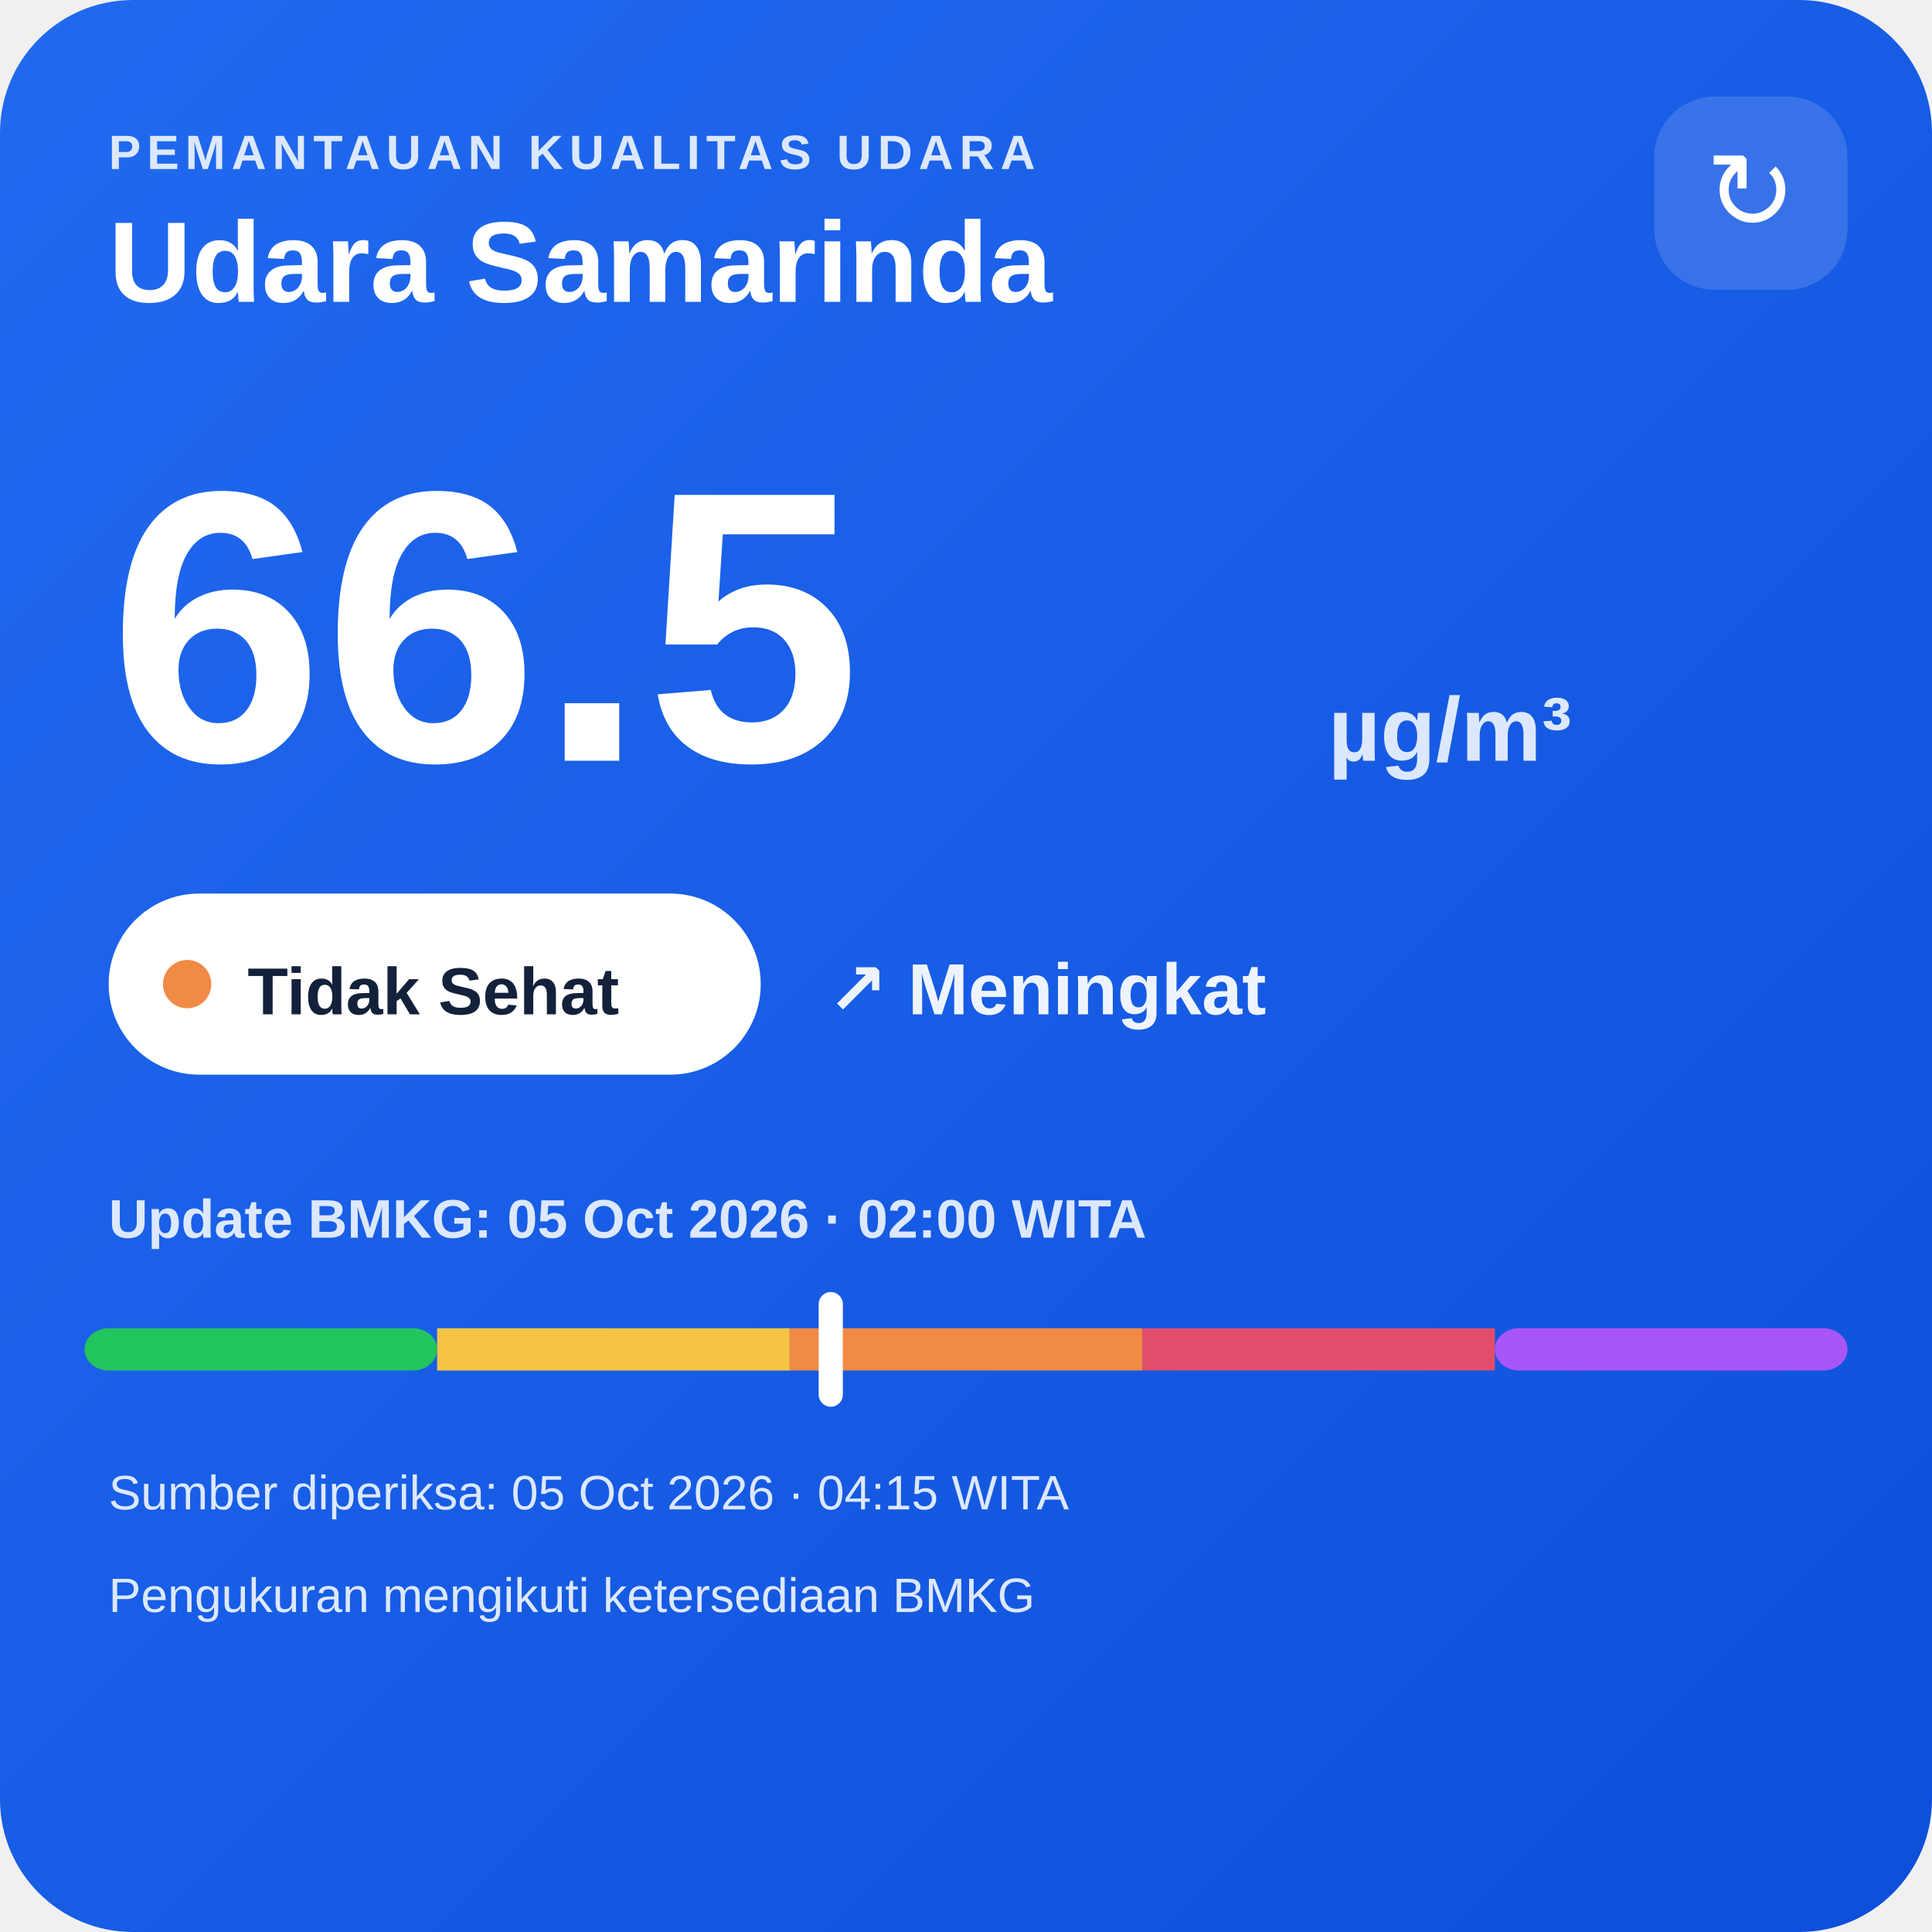
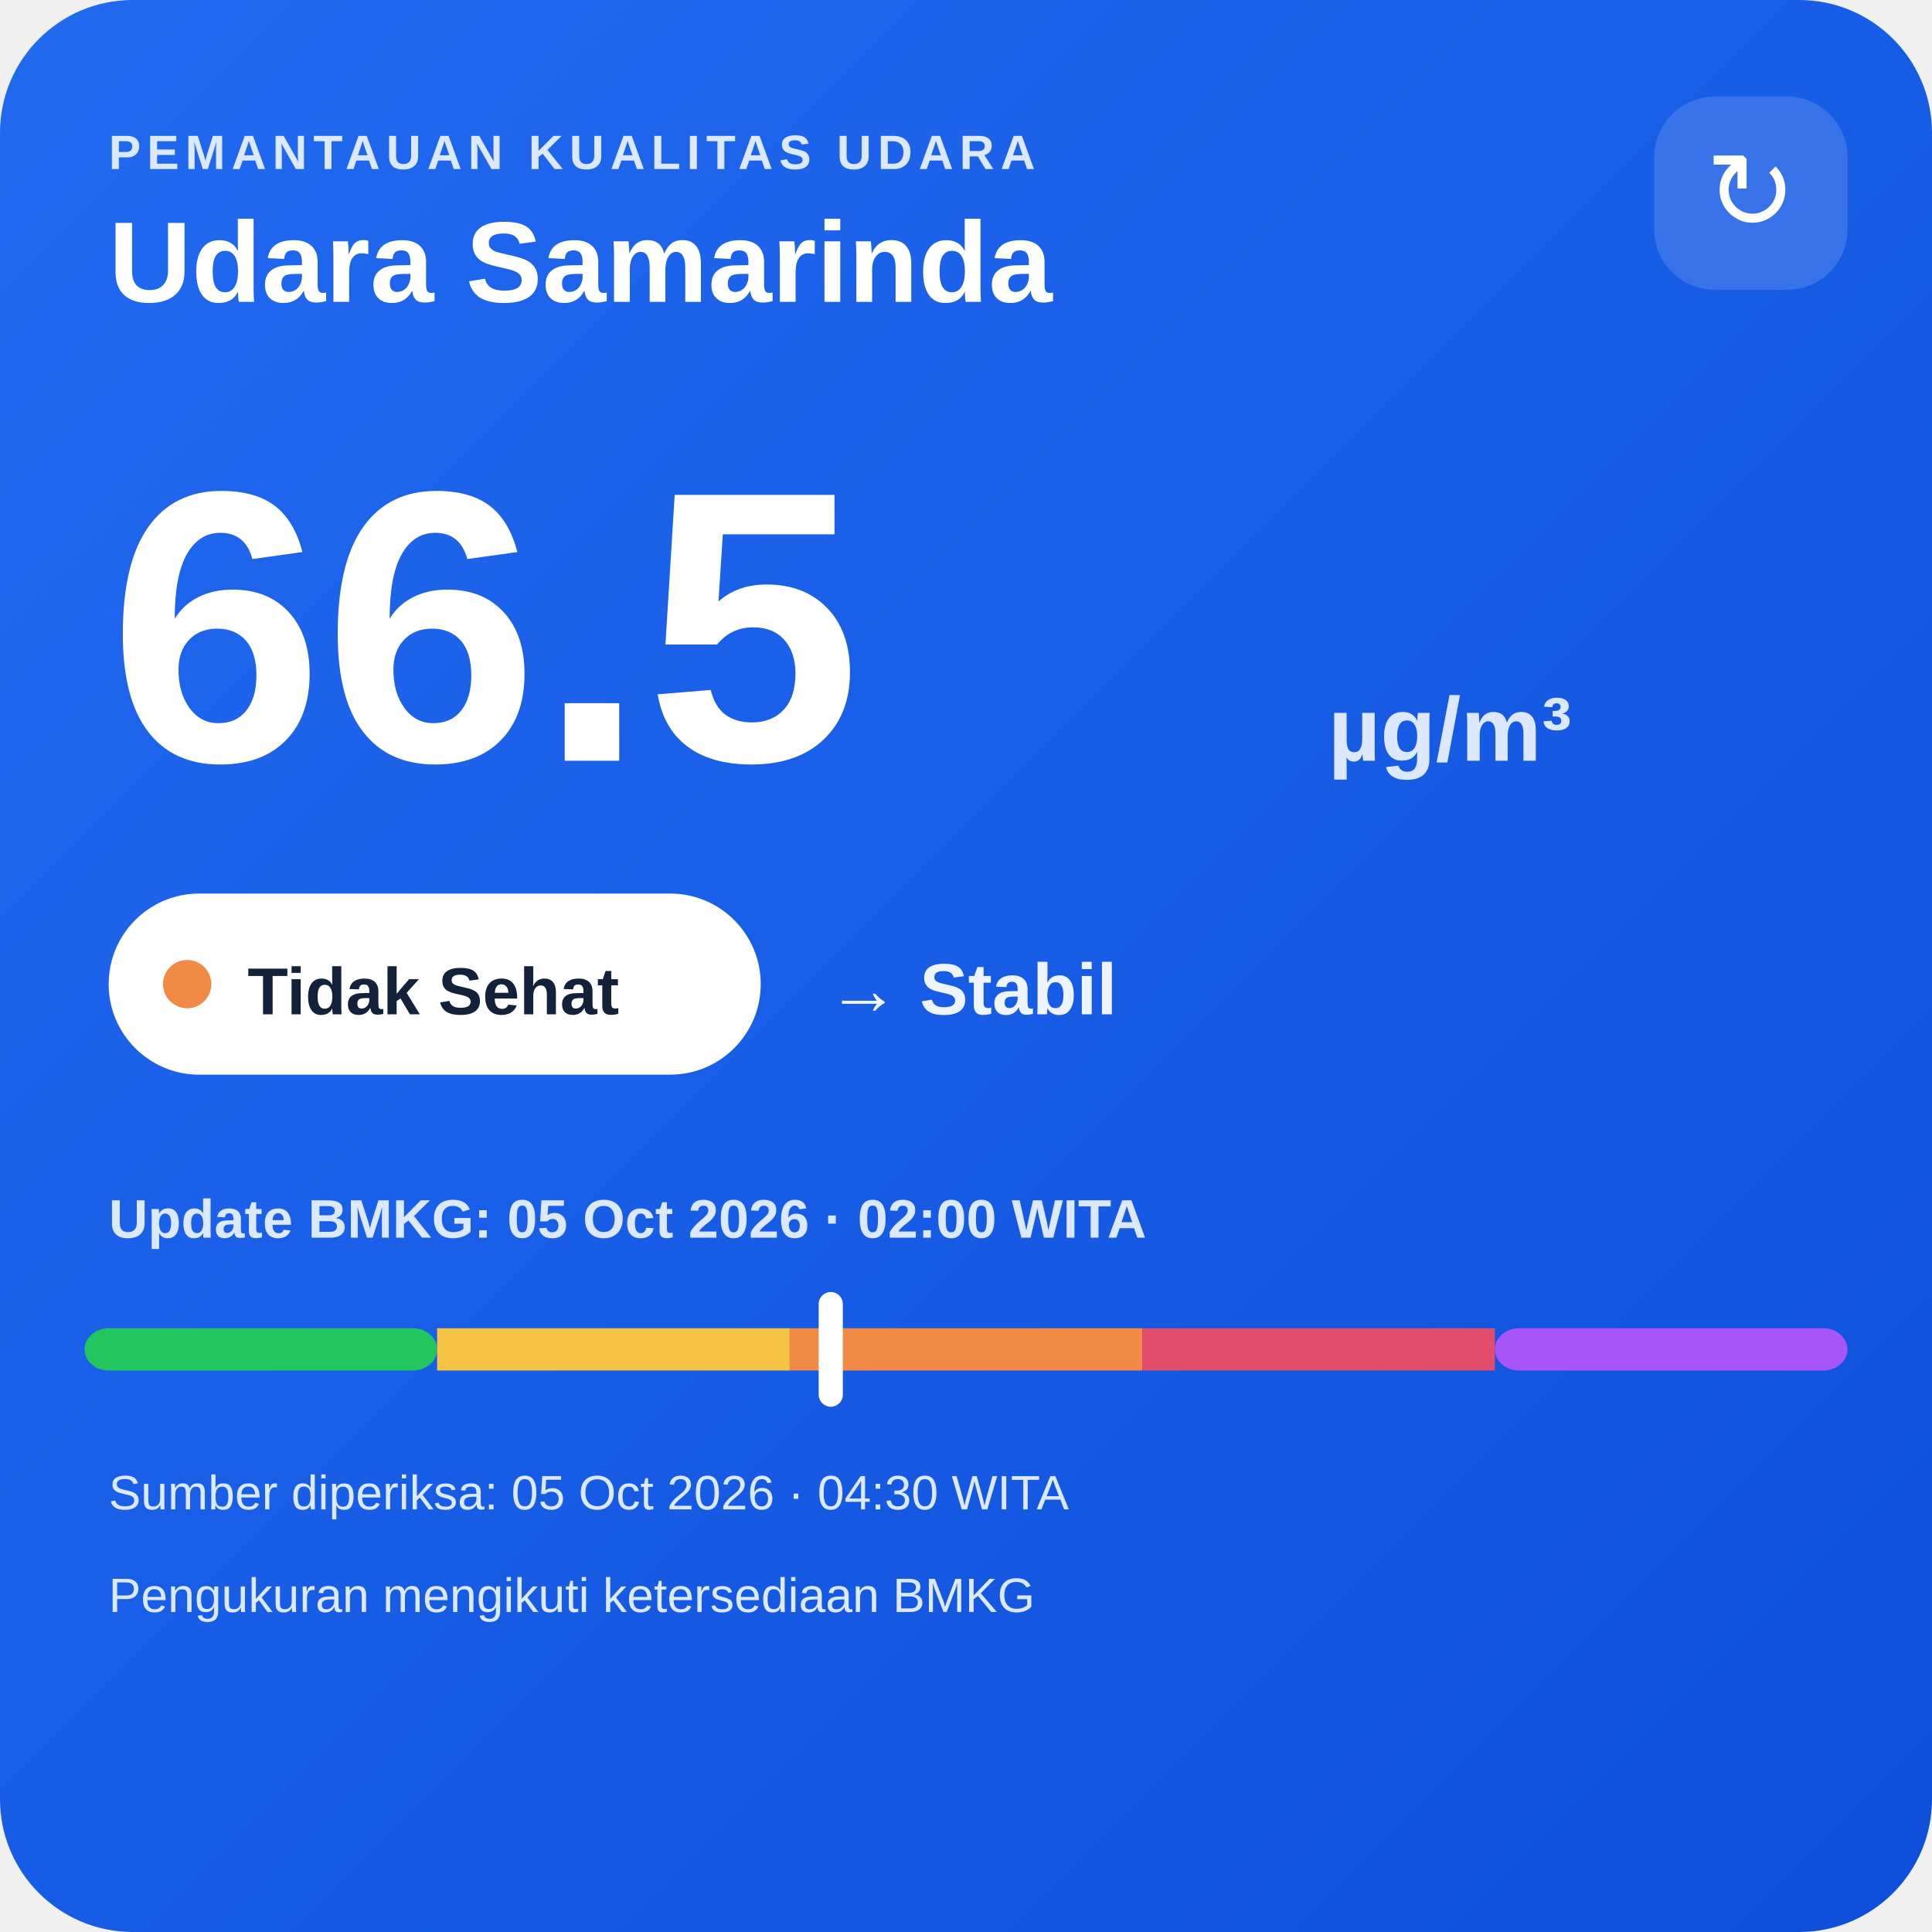
<svg xmlns="http://www.w3.org/2000/svg" width="320" height="320" viewBox="0 0 320 320">
  <defs>
    <linearGradient id="bg" x1="0" y1="0" x2="1" y2="1">
      <stop offset="0" stop-color="#216af0" />
      <stop offset="1" stop-color="#0e4fda" />
    </linearGradient>
  </defs>
  <rect width="320" height="320" rx="22" fill="url(#bg)" />
  <text x="18" y="28" fill="#dce8ff" font-family="Arial,sans-serif" font-size="8" font-weight="700" letter-spacing="1">PEMANTAUAN KUALITAS UDARA</text>
  <text x="18" y="50" fill="#ffffff" font-family="Arial,sans-serif" font-size="19" font-weight="700">Udara Samarinda</text>
  <rect x="274" y="16" width="32" height="32" rx="10" fill="#ffffff" fill-opacity=".14" />
  <text x="290" y="38" text-anchor="middle" fill="#ffffff" font-family="Arial,sans-serif" font-size="18">↻</text>
  <text x="18" y="126" fill="#ffffff" font-family="Arial,sans-serif" font-size="64" font-weight="800">66.5</text>
  <text x="220" y="126" fill="#dce8ff" font-family="Arial,sans-serif" font-size="15" font-weight="700">µg/m³</text>
  <rect x="18" y="148" width="108" height="30" rx="15" fill="#ffffff" />
  <circle cx="31" cy="163" r="4" fill="#f08a45" />
  <text x="41" y="168" fill="#13213a" font-family="Arial,sans-serif" font-size="11" font-weight="700">Tidak Sehat</text>
-   <text x="137" y="168" fill="#eef4ff" font-family="Arial,sans-serif" font-size="12" font-weight="700">↗ Meningkat</text>
+   <text x="137" y="168" fill="#eef4ff" font-family="Arial,sans-serif" font-size="12" font-weight="700">→ Stabil</text>
  <text x="18" y="205" fill="#dce8ff" font-family="Arial,sans-serif" font-size="9" font-weight="700">Update BMKG: 05 Oct 2026 · 02:00 WITA</text>
  <rect x="14" y="220" width="58.4" height="7" rx="4" fill="#22c55e" />
  <rect x="72.4" y="220" width="58.4" height="7" fill="#f6c445" />
  <rect x="130.8" y="220" width="58.4" height="7" fill="#f08a45" />
  <rect x="189.2" y="220" width="58.4" height="7" fill="#e24d6b" />
  <rect x="247.6" y="220" width="58.4" height="7" rx="4" fill="#a855f7" />
  <rect x="135.6" y="214" width="4" height="19" rx="2" fill="#ffffff" />
-   <text x="18" y="250" fill="#dce8ff" font-family="Arial,sans-serif" font-size="8">Sumber diperiksa: 05 Oct 2026 · 04:15 WITA</text>
+   <text x="18" y="250" fill="#dce8ff" font-family="Arial,sans-serif" font-size="8">Sumber diperiksa: 05 Oct 2026 · 04:30 WITA</text>
  <text x="18" y="267" fill="#dce8ff" font-family="Arial,sans-serif" font-size="8">Pengukuran mengikuti ketersediaan BMKG</text>
</svg>
